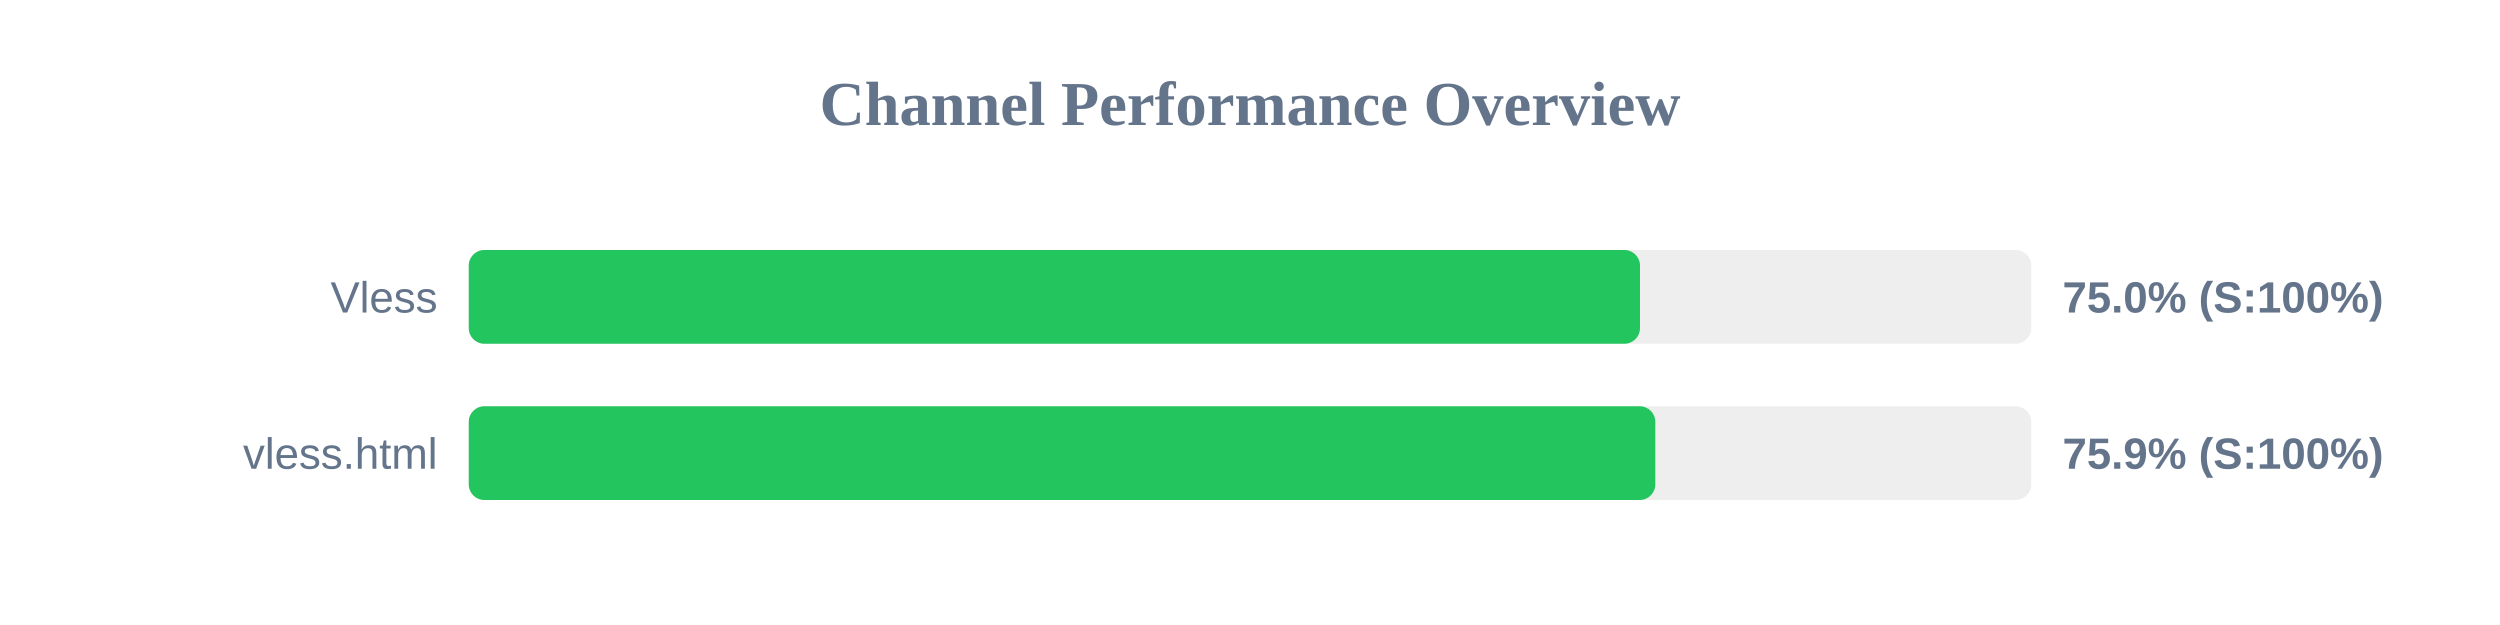
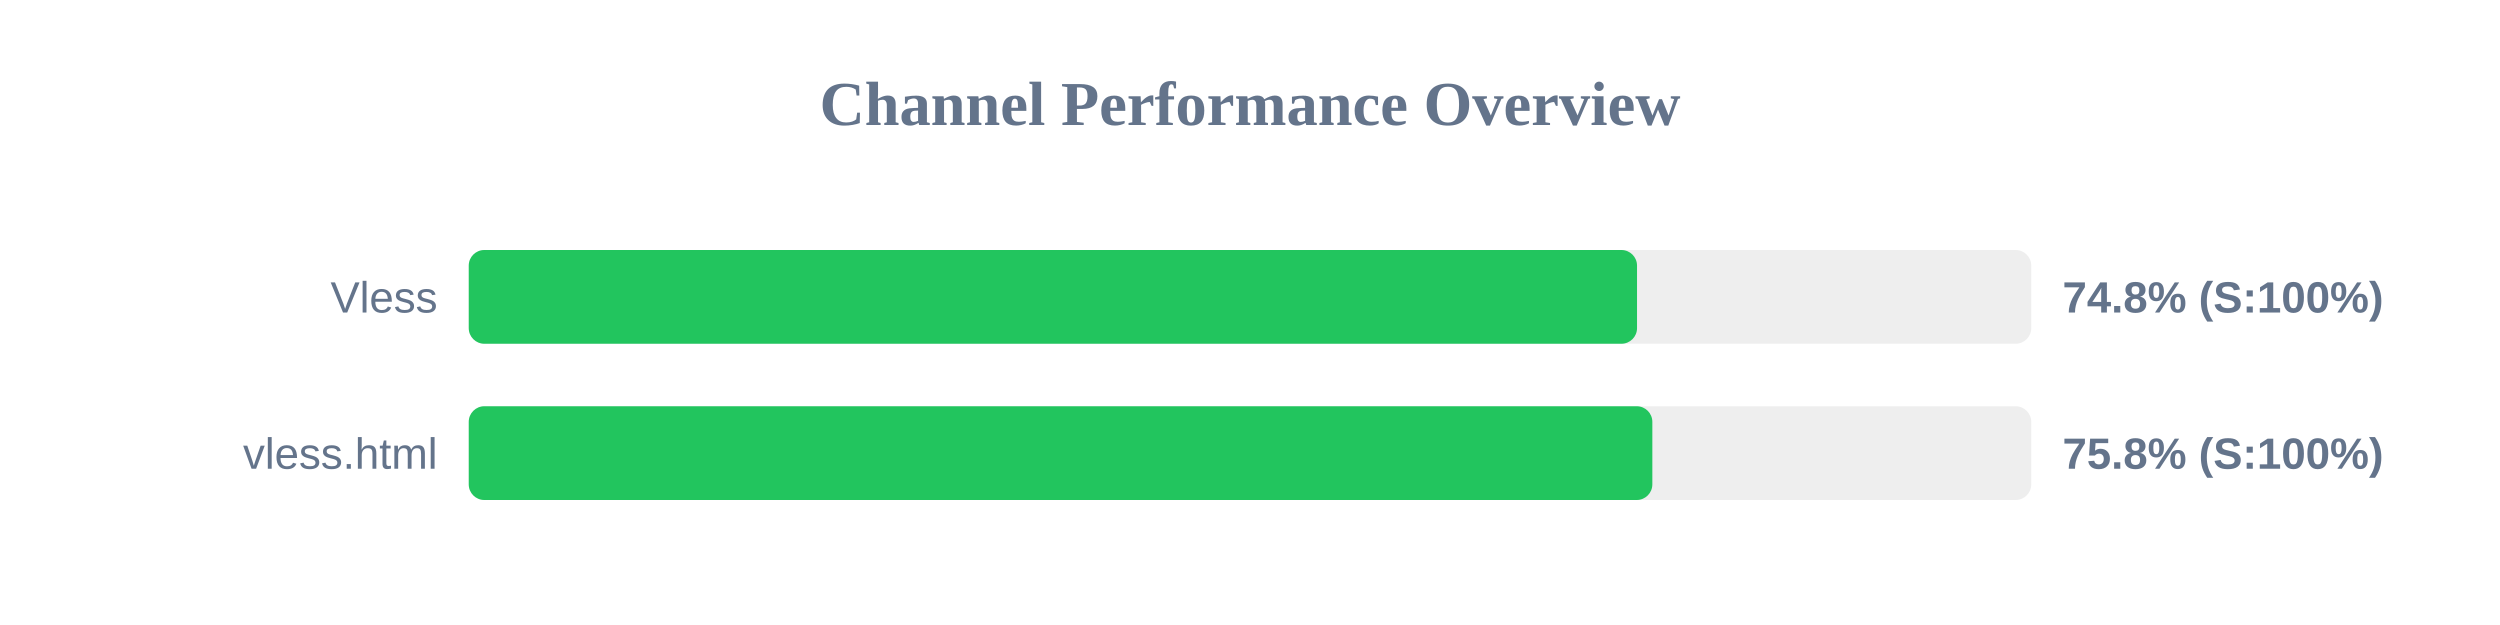
<svg xmlns="http://www.w3.org/2000/svg" width="800" height="200" version="1.1">
  <style>
        .row { font: 14px Arial; fill: #64748b; }
        .score { font: bold 14px Arial; fill: #64748b; }
    </style>
  <text x="400" y="40" text-anchor="middle" font-size="20px" font-weight="bold" fill="#64748b">Channel Performance Overview</text>
  <rect x="150" y="80" width="500" height="30" fill="#eee" rx="5" />
-   <rect x="150" y="80" width="374.8" height="30" fill="#22c55e" rx="5" />
+   <rect x="150" y="80" width="373.85" height="30" fill="#22c55e" rx="5" />
  <text x="140" y="100" text-anchor="end" class="row">Vless</text>
-   <text x="660" y="100" text-anchor="start" class="score">75.0% (S:100%)</text>
+   <text x="660" y="100" text-anchor="start" class="score">74.8% (S:100%)</text>
  <rect x="150" y="130" width="500" height="30" fill="#eee" rx="5" />
-   <rect x="150" y="130" width="379.7" height="30" fill="#22c55e" rx="5" />
+   <rect x="150" y="130" width="378.75" height="30" fill="#22c55e" rx="5" />
  <text x="140" y="150" text-anchor="end" class="row">vless.html</text>
-   <text x="660" y="150" text-anchor="start" class="score">75.9% (S:100%)</text>
+   <text x="660" y="150" text-anchor="start" class="score">75.8% (S:100%)</text>
</svg>
